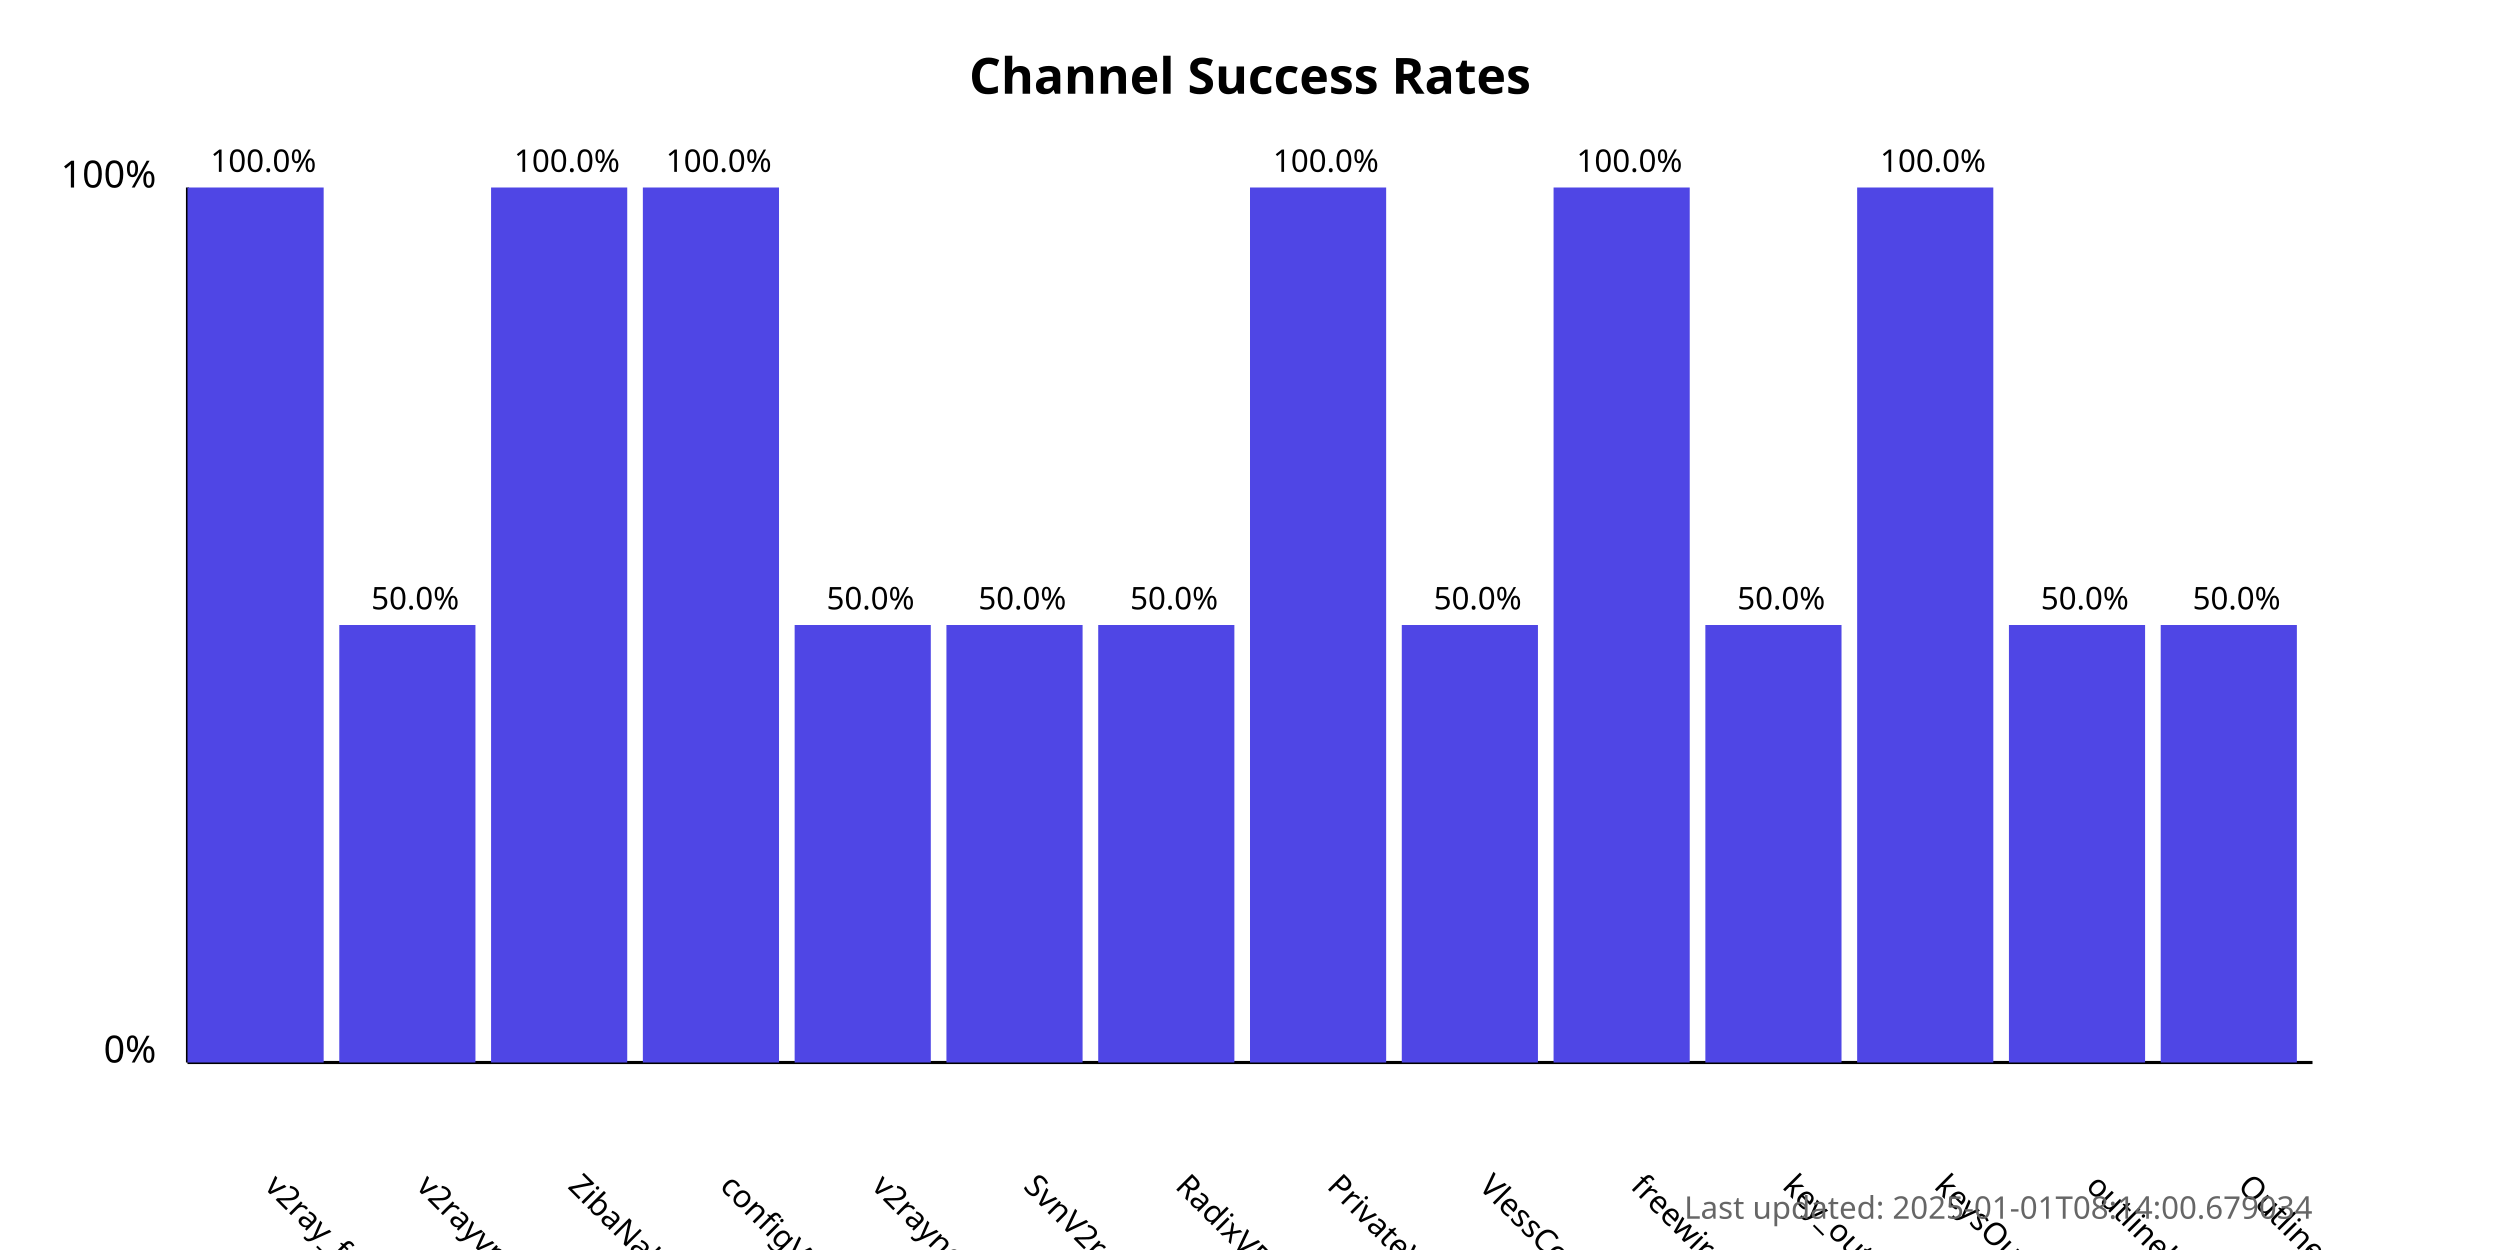
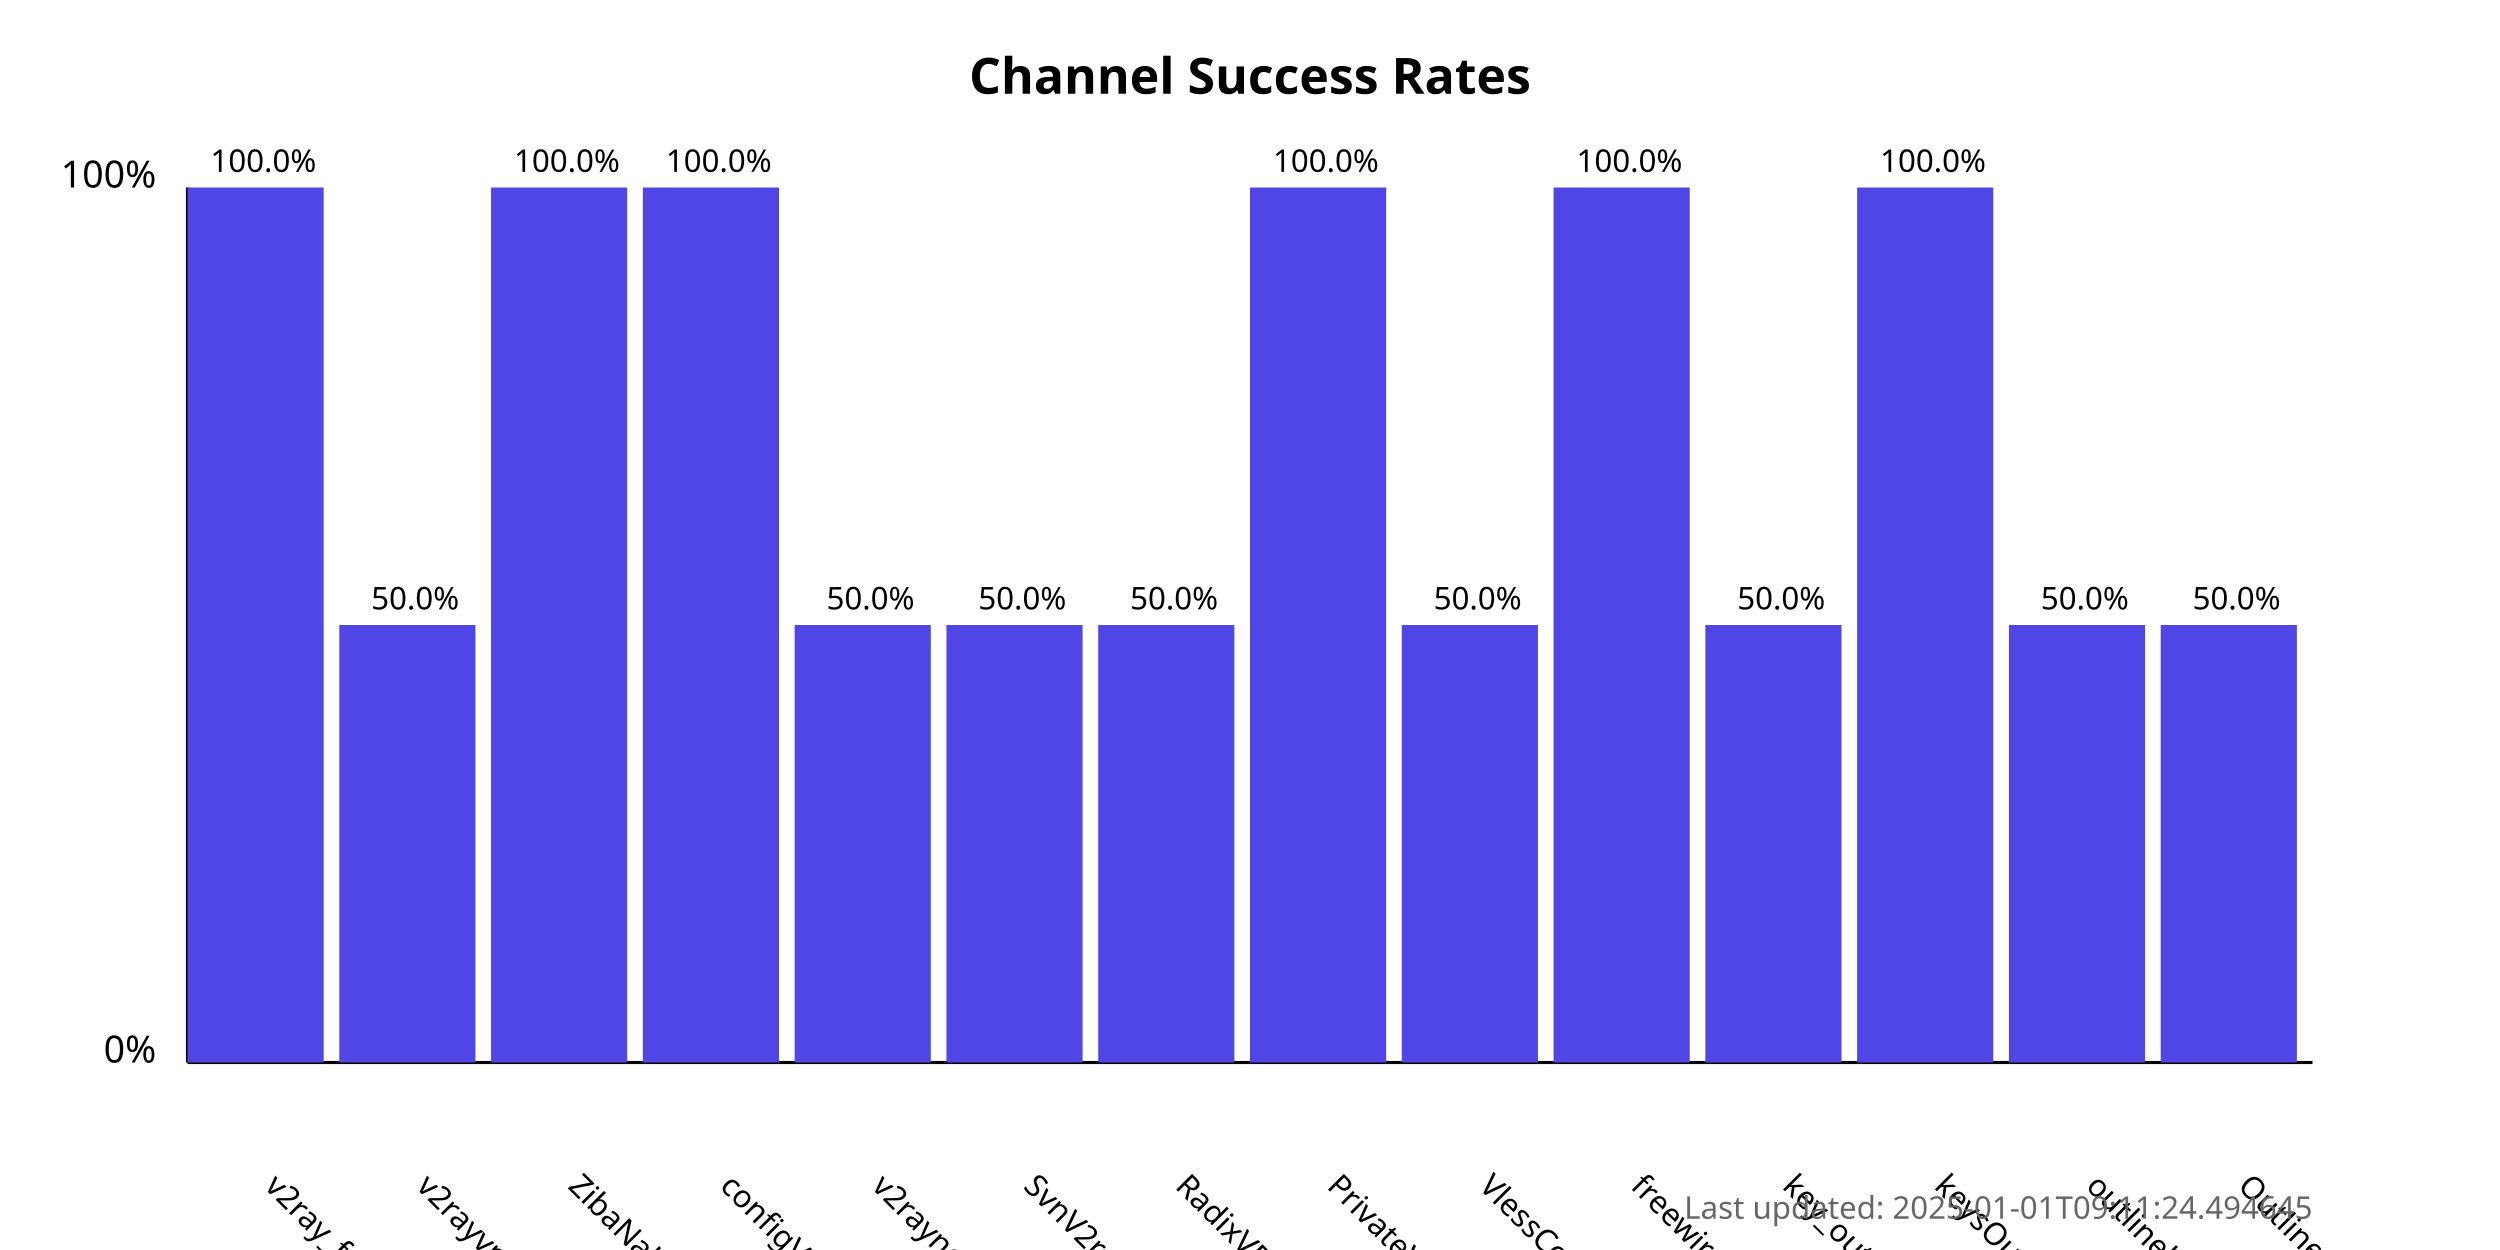
<svg xmlns="http://www.w3.org/2000/svg" width="800" height="400">
  <style>
            .chart-title { font: bold 16px sans-serif; }
            .axis-label { font: 12px sans-serif; }
            .tick-label { font: 10px sans-serif; }
            .bar { fill: #4f46e5; }
            .bar:hover { fill: #6366f1; }
            .timestamp { font: 10px sans-serif; fill: #666; }
        </style>
  <text x="400.0" y="30" text-anchor="middle" class="chart-title">
            Channel Success Rates
        </text>
  <line x1="60" y1="340" x2="60" y2="60" stroke="black" stroke-width="1" />
  <line x1="60" y1="340" x2="740" y2="340" stroke="black" stroke-width="1" />
  <text x="50" y="340" text-anchor="end" class="axis-label">0%</text>
  <text x="50" y="60" text-anchor="end" class="axis-label">100%</text>
  <g>
    <rect x="60" y="60.0" width="43.571" height="280.0" class="bar" />
    <text x="84.286" y="380" transform="rotate(45, 84.28571, 380)" text-anchor="start" class="tick-label">
                v2ray_free_conf
            </text>
    <text x="84.286" y="55.0" text-anchor="middle" class="tick-label">
                100.0%
            </text>
  </g>
  <g>
    <rect x="108.571" y="200.0" width="43.571" height="140.0" class="bar" />
    <text x="132.857" y="380" transform="rotate(45, 132.8571, 380)" text-anchor="start" class="tick-label">
                v2rayvpno
            </text>
    <text x="132.857" y="195.0" text-anchor="middle" class="tick-label">
                50.0%
            </text>
  </g>
  <g>
    <rect x="157.143" y="60.0" width="43.571" height="280.0" class="bar" />
    <text x="181.429" y="380" transform="rotate(45, 181.4286, 380)" text-anchor="start" class="tick-label">
                ZibaNabz
            </text>
    <text x="181.429" y="55.0" text-anchor="middle" class="tick-label">
                100.0%
            </text>
  </g>
  <g>
    <rect x="205.714" y="60.0" width="43.571" height="280.0" class="bar" />
    <text x="230.0" y="380" transform="rotate(45, 230.0, 380)" text-anchor="start" class="tick-label">
                configV2rayForFree
            </text>
    <text x="230.0" y="55.0" text-anchor="middle" class="tick-label">
                100.0%
            </text>
  </g>
  <g>
    <rect x="254.286" y="200.0" width="43.571" height="140.0" class="bar" />
    <text x="278.571" y="380" transform="rotate(45, 278.5714, 380)" text-anchor="start" class="tick-label">
                v2rayngvpn
            </text>
    <text x="278.571" y="195.0" text-anchor="middle" class="tick-label">
                50.0%
            </text>
  </g>
  <g>
    <rect x="302.857" y="200.0" width="43.571" height="140.0" class="bar" />
    <text x="327.143" y="380" transform="rotate(45, 327.1429, 380)" text-anchor="start" class="tick-label">
                SvnV2ray
            </text>
    <text x="327.143" y="195.0" text-anchor="middle" class="tick-label">
                50.0%
            </text>
  </g>
  <g>
    <rect x="351.429" y="200.0" width="43.571" height="140.0" class="bar" />
    <text x="375.714" y="380" transform="rotate(45, 375.7143, 380)" text-anchor="start" class="tick-label">
                RadixVPN
            </text>
    <text x="375.714" y="195.0" text-anchor="middle" class="tick-label">
                50.0%
            </text>
  </g>
  <g>
    <rect x="400" y="60.0" width="43.571" height="280.0" class="bar" />
    <text x="424.286" y="380" transform="rotate(45, 424.2857, 380)" text-anchor="start" class="tick-label">
                PrivateVPNs
            </text>
    <text x="424.286" y="55.0" text-anchor="middle" class="tick-label">
                100.0%
            </text>
  </g>
  <g>
    <rect x="448.571" y="200.0" width="43.571" height="140.0" class="bar" />
    <text x="472.857" y="380" transform="rotate(45, 472.8571, 380)" text-anchor="start" class="tick-label">
                VlessConfig
            </text>
    <text x="472.857" y="195.0" text-anchor="middle" class="tick-label">
                50.0%
            </text>
  </g>
  <g>
    <rect x="497.143" y="60.0" width="43.571" height="280.0" class="bar" />
    <text x="521.429" y="380" transform="rotate(45, 521.4286, 380)" text-anchor="start" class="tick-label">
                freewireguard
            </text>
    <text x="521.429" y="55.0" text-anchor="middle" class="tick-label">
                100.0%
            </text>
  </g>
  <g>
    <rect x="545.714" y="200.0" width="43.571" height="140.0" class="bar" />
    <text x="570.0" y="380" transform="rotate(45, 570.0, 380)" text-anchor="start" class="tick-label">
                key_outline
            </text>
    <text x="570.0" y="195.0" text-anchor="middle" class="tick-label">
                50.0%
            </text>
  </g>
  <g>
    <rect x="594.286" y="60.0" width="43.571" height="280.0" class="bar" />
    <text x="618.571" y="380" transform="rotate(45, 618.5714, 380)" text-anchor="start" class="tick-label">
                keysOutline
            </text>
    <text x="618.571" y="55.0" text-anchor="middle" class="tick-label">
                100.0%
            </text>
  </g>
  <g>
    <rect x="642.857" y="200.0" width="43.571" height="140.0" class="bar" />
    <text x="667.143" y="380" transform="rotate(45, 667.1429, 380)" text-anchor="start" class="tick-label">
                outlinekeys_free
            </text>
    <text x="667.143" y="195.0" text-anchor="middle" class="tick-label">
                50.0%
            </text>
  </g>
  <g>
    <rect x="691.429" y="200.0" width="43.571" height="140.0" class="bar" />
    <text x="715.714" y="380" transform="rotate(45, 715.7143, 380)" text-anchor="start" class="tick-label">
                OutlineReleasedKey
            </text>
    <text x="715.714" y="195.0" text-anchor="middle" class="tick-label">
                50.0%
            </text>
  </g>
  <text x="740" y="390" text-anchor="end" class="timestamp">
-             Last updated: 2025-01-01T08:14:00.679034
+             Last updated: 2025-01-01T09:11:24.494645
        </text>
</svg>
